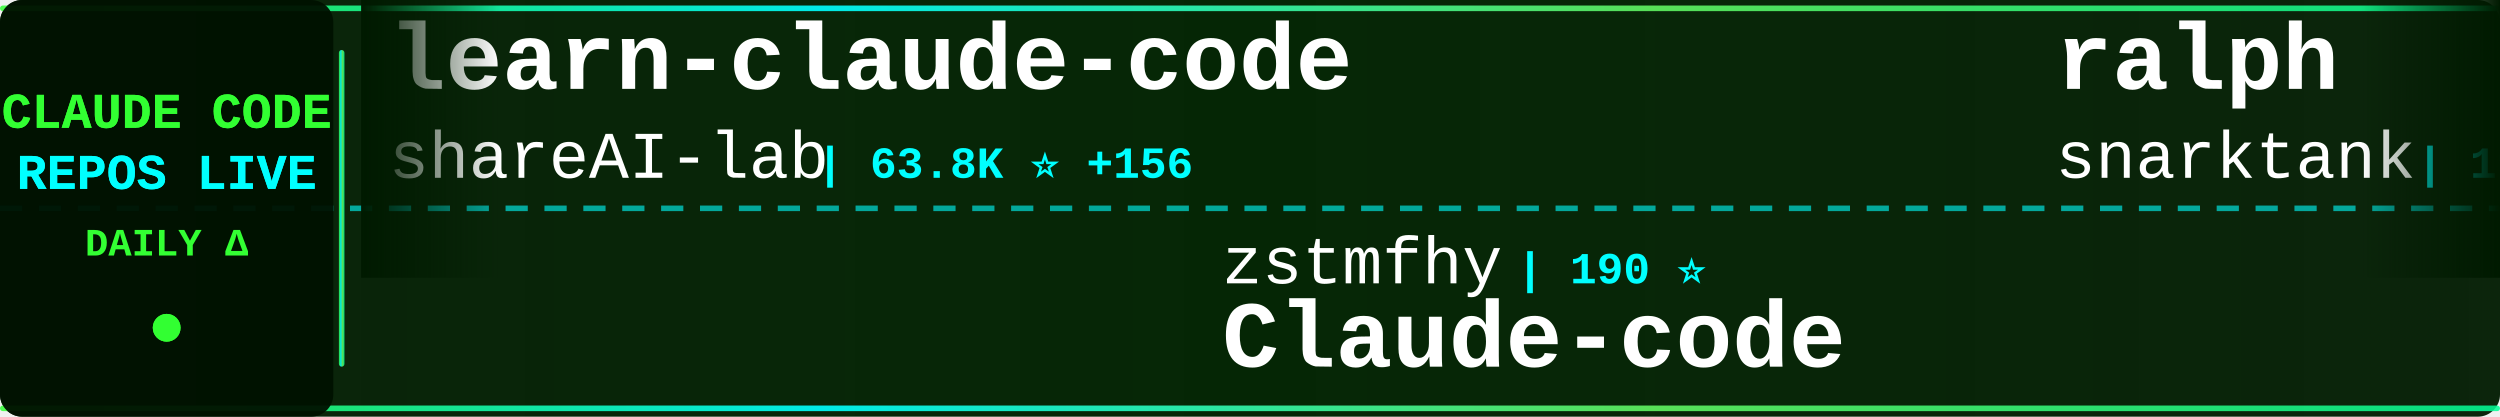
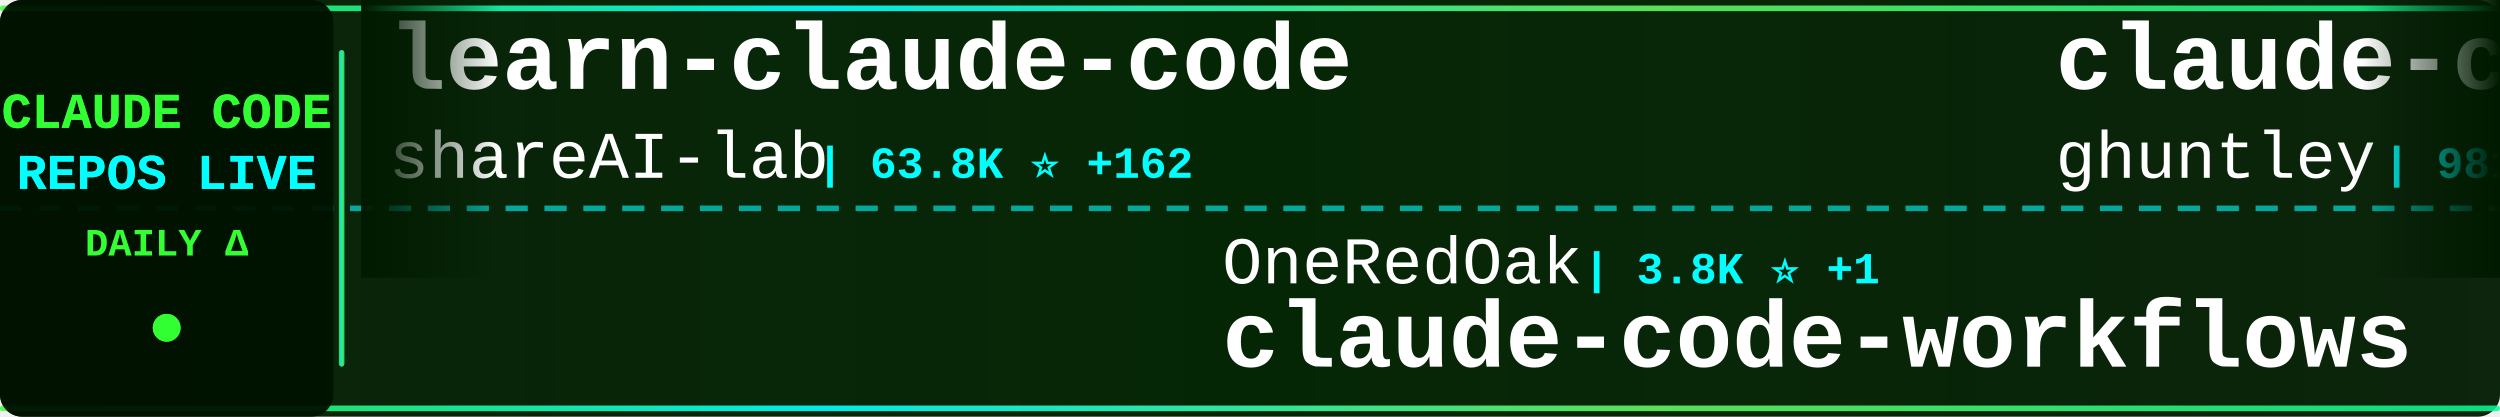
<svg xmlns="http://www.w3.org/2000/svg" width="900" height="150">
  <defs>
    <linearGradient id="tickerBg" x1="0%" y1="0%" x2="100%" y2="0%">
      <stop offset="0%" style="stop-color:#001a00;stop-opacity:0.95" />
      <stop offset="50%" style="stop-color:#002200;stop-opacity:0.98" />
      <stop offset="100%" style="stop-color:#001a00;stop-opacity:0.95" />
    </linearGradient>
    <linearGradient id="borderGrad" x1="0%" y1="0%" x2="100%" y2="0%">
      <stop offset="0%" style="stop-color:#33ff33;stop-opacity:0.85">
        <animate attributeName="stop-opacity" values="0.85;1;0.85" dur="2s" repeatCount="indefinite" />
      </stop>
      <stop offset="33%" style="stop-color:#00ffff;stop-opacity:0.9">
        <animate attributeName="stop-opacity" values="0.9;1;0.9" dur="2.2s" repeatCount="indefinite" />
      </stop>
      <stop offset="66%" style="stop-color:#66ff66;stop-opacity:0.85">
        <animate attributeName="stop-opacity" values="0.85;1;0.85" dur="1.8s" repeatCount="indefinite" />
      </stop>
      <stop offset="100%" style="stop-color:#00ff99;stop-opacity:0.85">
        <animate attributeName="stop-opacity" values="0.85;1;0.85" dur="2s" repeatCount="indefinite" />
      </stop>
    </linearGradient>
    <filter id="textGlow">
      <feGaussianBlur stdDeviation="0.1" result="coloredBlur" />
      <feMerge>
        <feMergeNode in="coloredBlur" />
        <feMergeNode in="SourceGraphic" />
      </feMerge>
    </filter>
    <filter id="metricGlow">
      <feGaussianBlur stdDeviation="0.2" result="coloredBlur" />
      <feMerge>
        <feMergeNode in="coloredBlur" />
        <feMergeNode in="SourceGraphic" />
      </feMerge>
    </filter>
    <linearGradient id="leftFade" x1="0%" y1="0%" x2="100%" y2="0%">
      <stop offset="0%" style="stop-color:#001a00;stop-opacity:1" />
      <stop offset="100%" style="stop-color:#001a00;stop-opacity:0" />
    </linearGradient>
    <linearGradient id="rightFade" x1="0%" y1="0%" x2="100%" y2="0%">
      <stop offset="0%" style="stop-color:#001a00;stop-opacity:0" />
      <stop offset="100%" style="stop-color:#001a00;stop-opacity:1" />
    </linearGradient>
  </defs>
  <rect width="900" height="150" fill="url(#tickerBg)" rx="8" />
  <rect x="0" y="2" width="900" height="2" fill="url(#borderGrad)" rx="1" />
  <rect x="0" y="146" width="900" height="2" fill="url(#borderGrad)" rx="1" />
  <line x1="0" y1="75" x2="900" y2="75" stroke="#00ffff" stroke-width="2" stroke-dasharray="8 6" opacity="0.6" />
  <rect x="0" y="0" width="120" height="150" fill="#001100" opacity="0.95" rx="8" />
  <text x="60" y="46" font-family="'Courier New', monospace" font-size="18" font-weight="bold" fill="#33ff33" text-anchor="middle" filter="url(#textGlow)">
    CLAUDE CODE
  </text>
  <text x="60" y="68" font-family="'Courier New', monospace" font-size="18" font-weight="bold" fill="#00ffff" text-anchor="middle" filter="url(#textGlow)">
    REPOS LIVE
  </text>
  <text x="60" y="92" font-family="'Courier New', monospace" font-size="14" font-weight="bold" fill="#33ff33" text-anchor="middle">
    DAILY Δ
  </text>
  <circle cx="60" cy="118" r="5" fill="#33ff33" filter="url(#metricGlow)">
    <animate attributeName="r" values="4;6;4" dur="1.5s" repeatCount="indefinite" />
    <animate attributeName="opacity" values="0.6;1;0.6" dur="1.5s" repeatCount="indefinite" />
  </circle>
  <rect x="122" y="18" width="2" height="114" fill="url(#borderGrad)" rx="1" />
  <clipPath id="tickerClip">
    <rect x="130" y="0" width="770" height="150" />
  </clipPath>
  <g clip-path="url(#tickerClip)">
    <g id="tickerItems">
      <animateTransform attributeName="transform" attributeType="XML" type="translate" from="0 0" to="-3000 0" dur="54s" repeatCount="indefinite" />
      <g transform="translate(0, 0)">
        <text x="140" y="32" font-family="'Courier New', monospace" font-size="34" font-weight="bold" fill="#ffffff">learn-claude-code</text>
        <text x="140" y="64" font-family="'Courier New', monospace" font-size="24" font-weight="normal" fill="#ffffff" opacity="1.0">shareAI-lab</text>
-         <text x="294" y="64" font-family="'Courier New', monospace" font-size="16" font-weight="bold" fill="#00ffff"> | 63.8K ⭐ +156</text>
+         <text x="294" y="64" font-family="'Courier New', monospace" font-size="16" font-weight="bold" fill="#00ffff"> | 63.8K ⭐ +162</text>
      </g>
      <g transform="translate(300, 0)">
-         <text x="140" y="102" font-family="'Courier New', monospace" font-size="24" font-weight="normal" fill="#ffffff" opacity="1.0">zstmfhy</text>
-         <text x="246" y="102" font-family="'Courier New', monospace" font-size="16" font-weight="bold" fill="#00ffff"> | 190 ⭐</text>
-         <text x="140" y="132" font-family="'Courier New', monospace" font-size="34" font-weight="bold" fill="#ffffff">Claude-code</text>
+         <text x="140" y="102" font-family="'Courier New', monospace" font-size="24" font-weight="normal" fill="#ffffff" opacity="1.0">OneRedOak</text>
+         <text x="270" y="102" font-family="'Courier New', monospace" font-size="16" font-weight="bold" fill="#00ffff"> | 3.8K ⭐ +1</text>
+         <text x="140" y="132" font-family="'Courier New', monospace" font-size="34" font-weight="bold" fill="#ffffff">claude-code-workflows</text>
      </g>
      <g transform="translate(600, 0)">
-         <text x="140" y="32" font-family="'Courier New', monospace" font-size="34" font-weight="bold" fill="#ffffff">ralph</text>
-         <text x="140" y="64" font-family="'Courier New', monospace" font-size="24" font-weight="normal" fill="#ffffff" opacity="1.0">snarktank</text>
-         <text x="270" y="64" font-family="'Courier New', monospace" font-size="16" font-weight="bold" fill="#00ffff"> | 19.8K ⭐ +31</text>
+         <text x="140" y="32" font-family="'Courier New', monospace" font-size="34" font-weight="bold" fill="#ffffff">claude-code-source-code-...</text>
+         <text x="140" y="64" font-family="'Courier New', monospace" font-size="24" font-weight="normal" fill="#ffffff" opacity="1.0">ghuntley</text>
+         <text x="258" y="64" font-family="'Courier New', monospace" font-size="16" font-weight="bold" fill="#00ffff"> | 981 ⭐ +1</text>
      </g>
      <g transform="translate(900, 0)">
-         <text x="140" y="102" font-family="'Courier New', monospace" font-size="24" font-weight="normal" fill="#ffffff" opacity="1.0">ykdojo</text>
-         <text x="234" y="102" font-family="'Courier New', monospace" font-size="16" font-weight="bold" fill="#00ffff"> | 8.6K ⭐ +12</text>
-         <text x="140" y="132" font-family="'Courier New', monospace" font-size="34" font-weight="bold" fill="#ffffff">claude-code-tips</text>
+         <text x="140" y="102" font-family="'Courier New', monospace" font-size="24" font-weight="normal" fill="#ffffff" opacity="1.0">alejandrobalderas</text>
+         <text x="366" y="102" font-family="'Courier New', monospace" font-size="16" font-weight="bold" fill="#00ffff"> | 2.2K ⭐ +2</text>
+         <text x="140" y="132" font-family="'Courier New', monospace" font-size="34" font-weight="bold" fill="#ffffff">claude-code-from-source</text>
      </g>
      <g transform="translate(1200, 0)">
-         <text x="140" y="32" font-family="'Courier New', monospace" font-size="34" font-weight="bold" fill="#ffffff">claude-code-router</text>
-         <text x="140" y="64" font-family="'Courier New', monospace" font-size="24" font-weight="normal" fill="#ffffff" opacity="1.0">musistudio</text>
-         <text x="282" y="64" font-family="'Courier New', monospace" font-size="16" font-weight="bold" fill="#00ffff"> | 34.6K ⭐ +35</text>
+         <text x="140" y="32" font-family="'Courier New', monospace" font-size="34" font-weight="bold" fill="#ffffff">ClaudeCodeAgents</text>
+         <text x="140" y="64" font-family="'Courier New', monospace" font-size="24" font-weight="normal" fill="#ffffff" opacity="1.0">darcyegb</text>
+         <text x="258" y="64" font-family="'Courier New', monospace" font-size="16" font-weight="bold" fill="#00ffff"> | 708 ⭐ +1</text>
      </g>
      <g transform="translate(1500, 0)">
-         <text x="140" y="102" font-family="'Courier New', monospace" font-size="24" font-weight="normal" fill="#ffffff" opacity="1.0">rohitg00</text>
-         <text x="258" y="102" font-family="'Courier New', monospace" font-size="16" font-weight="bold" fill="#00ffff"> | 1.9K ⭐ +18</text>
-         <text x="140" y="132" font-family="'Courier New', monospace" font-size="34" font-weight="bold" fill="#ffffff">awesome-claude-code-tool...</text>
+         <text x="140" y="102" font-family="'Courier New', monospace" font-size="24" font-weight="normal" fill="#ffffff" opacity="1.0">Yuyz0112</text>
+         <text x="258" y="102" font-family="'Courier New', monospace" font-size="16" font-weight="bold" fill="#00ffff"> | 2.4K ⭐</text>
+         <text x="140" y="132" font-family="'Courier New', monospace" font-size="34" font-weight="bold" fill="#ffffff">claude-code-reverse</text>
      </g>
      <g transform="translate(1800, 0)">
-         <text x="140" y="32" font-family="'Courier New', monospace" font-size="34" font-weight="bold" fill="#ffffff">claude-code-telegram</text>
-         <text x="140" y="64" font-family="'Courier New', monospace" font-size="24" font-weight="normal" fill="#ffffff" opacity="1.0">RichardAtCT</text>
-         <text x="294" y="64" font-family="'Courier New', monospace" font-size="16" font-weight="bold" fill="#00ffff"> | 2.6K ⭐ +3</text>
+         <text x="140" y="32" font-family="'Courier New', monospace" font-size="34" font-weight="bold" fill="#ffffff">claude-code-spec-workflo...</text>
+         <text x="140" y="64" font-family="'Courier New', monospace" font-size="24" font-weight="normal" fill="#ffffff" opacity="1.0">Pimzino</text>
+         <text x="246" y="64" font-family="'Courier New', monospace" font-size="16" font-weight="bold" fill="#00ffff"> | 3.8K ⭐ +1</text>
      </g>
      <g transform="translate(2100, 0)">
-         <text x="140" y="102" font-family="'Courier New', monospace" font-size="24" font-weight="normal" fill="#ffffff" opacity="1.0">pedrohcgs</text>
-         <text x="270" y="102" font-family="'Courier New', monospace" font-size="16" font-weight="bold" fill="#00ffff"> | 1.2K ⭐ +7</text>
-         <text x="140" y="132" font-family="'Courier New', monospace" font-size="34" font-weight="bold" fill="#ffffff">claude-code-my-workflow</text>
+         <text x="140" y="102" font-family="'Courier New', monospace" font-size="24" font-weight="normal" fill="#ffffff" opacity="1.0">Alishahryar1</text>
+         <text x="306" y="102" font-family="'Courier New', monospace" font-size="16" font-weight="bold" fill="#00ffff"> | 31.3K ⭐ +278</text>
+         <text x="140" y="132" font-family="'Courier New', monospace" font-size="34" font-weight="bold" fill="#ffffff">free-claude-code</text>
      </g>
      <g transform="translate(2400, 0)">
-         <text x="140" y="32" font-family="'Courier New', monospace" font-size="34" font-weight="bold" fill="#ffffff">claude-code-best-practic...</text>
-         <text x="140" y="64" font-family="'Courier New', monospace" font-size="24" font-weight="normal" fill="#ffffff" opacity="1.0">shanraisshan</text>
-         <text x="306" y="64" font-family="'Courier New', monospace" font-size="16" font-weight="bold" fill="#00ffff"> | 55.7K ⭐ +128</text>
+         <text x="140" y="32" font-family="'Courier New', monospace" font-size="34" font-weight="bold" fill="#ffffff">ralph-claude-code</text>
+         <text x="140" y="64" font-family="'Courier New', monospace" font-size="24" font-weight="normal" fill="#ffffff" opacity="1.0">frankbria</text>
+         <text x="270" y="64" font-family="'Courier New', monospace" font-size="16" font-weight="bold" fill="#00ffff"> | 9.2K ⭐ +4</text>
      </g>
      <g transform="translate(2700, 0)">
-         <text x="140" y="102" font-family="'Courier New', monospace" font-size="24" font-weight="normal" fill="#ffffff" opacity="1.0">luongnv89</text>
-         <text x="270" y="102" font-family="'Courier New', monospace" font-size="16" font-weight="bold" fill="#00ffff"> | 34.7K ⭐ +91</text>
-         <text x="140" y="132" font-family="'Courier New', monospace" font-size="34" font-weight="bold" fill="#ffffff">claude-howto</text>
+         <text x="140" y="102" font-family="'Courier New', monospace" font-size="24" font-weight="normal" fill="#ffffff" opacity="1.0">sugyan</text>
+         <text x="234" y="102" font-family="'Courier New', monospace" font-size="16" font-weight="bold" fill="#00ffff"> | 1.1K ⭐</text>
+         <text x="140" y="132" font-family="'Courier New', monospace" font-size="34" font-weight="bold" fill="#ffffff">claude-code-webui</text>
      </g>
      <g transform="translate(3000, 0)">
        <text x="140" y="32" font-family="'Courier New', monospace" font-size="34" font-weight="bold" fill="#ffffff">learn-claude-code</text>
        <text x="140" y="64" font-family="'Courier New', monospace" font-size="24" font-weight="normal" fill="#ffffff" opacity="1.0">shareAI-lab</text>
-         <text x="294" y="64" font-family="'Courier New', monospace" font-size="16" font-weight="bold" fill="#00ffff"> | 63.8K ⭐ +156</text>
+         <text x="294" y="64" font-family="'Courier New', monospace" font-size="16" font-weight="bold" fill="#00ffff"> | 63.8K ⭐ +162</text>
      </g>
      <g transform="translate(3300, 0)">
-         <text x="140" y="102" font-family="'Courier New', monospace" font-size="24" font-weight="normal" fill="#ffffff" opacity="1.0">zstmfhy</text>
-         <text x="246" y="102" font-family="'Courier New', monospace" font-size="16" font-weight="bold" fill="#00ffff"> | 190 ⭐</text>
-         <text x="140" y="132" font-family="'Courier New', monospace" font-size="34" font-weight="bold" fill="#ffffff">Claude-code</text>
+         <text x="140" y="102" font-family="'Courier New', monospace" font-size="24" font-weight="normal" fill="#ffffff" opacity="1.0">OneRedOak</text>
+         <text x="270" y="102" font-family="'Courier New', monospace" font-size="16" font-weight="bold" fill="#00ffff"> | 3.8K ⭐ +1</text>
+         <text x="140" y="132" font-family="'Courier New', monospace" font-size="34" font-weight="bold" fill="#ffffff">claude-code-workflows</text>
      </g>
      <g transform="translate(3600, 0)">
-         <text x="140" y="32" font-family="'Courier New', monospace" font-size="34" font-weight="bold" fill="#ffffff">ralph</text>
-         <text x="140" y="64" font-family="'Courier New', monospace" font-size="24" font-weight="normal" fill="#ffffff" opacity="1.0">snarktank</text>
-         <text x="270" y="64" font-family="'Courier New', monospace" font-size="16" font-weight="bold" fill="#00ffff"> | 19.8K ⭐ +31</text>
+         <text x="140" y="32" font-family="'Courier New', monospace" font-size="34" font-weight="bold" fill="#ffffff">claude-code-source-code-...</text>
+         <text x="140" y="64" font-family="'Courier New', monospace" font-size="24" font-weight="normal" fill="#ffffff" opacity="1.0">ghuntley</text>
+         <text x="258" y="64" font-family="'Courier New', monospace" font-size="16" font-weight="bold" fill="#00ffff"> | 981 ⭐ +1</text>
      </g>
      <g transform="translate(3900, 0)">
-         <text x="140" y="102" font-family="'Courier New', monospace" font-size="24" font-weight="normal" fill="#ffffff" opacity="1.0">ykdojo</text>
-         <text x="234" y="102" font-family="'Courier New', monospace" font-size="16" font-weight="bold" fill="#00ffff"> | 8.6K ⭐ +12</text>
-         <text x="140" y="132" font-family="'Courier New', monospace" font-size="34" font-weight="bold" fill="#ffffff">claude-code-tips</text>
+         <text x="140" y="102" font-family="'Courier New', monospace" font-size="24" font-weight="normal" fill="#ffffff" opacity="1.0">alejandrobalderas</text>
+         <text x="366" y="102" font-family="'Courier New', monospace" font-size="16" font-weight="bold" fill="#00ffff"> | 2.2K ⭐ +2</text>
+         <text x="140" y="132" font-family="'Courier New', monospace" font-size="34" font-weight="bold" fill="#ffffff">claude-code-from-source</text>
      </g>
    </g>
  </g>
  <rect x="130" y="0" width="50" height="100" fill="url(#leftFade)" />
  <rect x="850" y="0" width="50" height="100" fill="url(#rightFade)" />
</svg>
